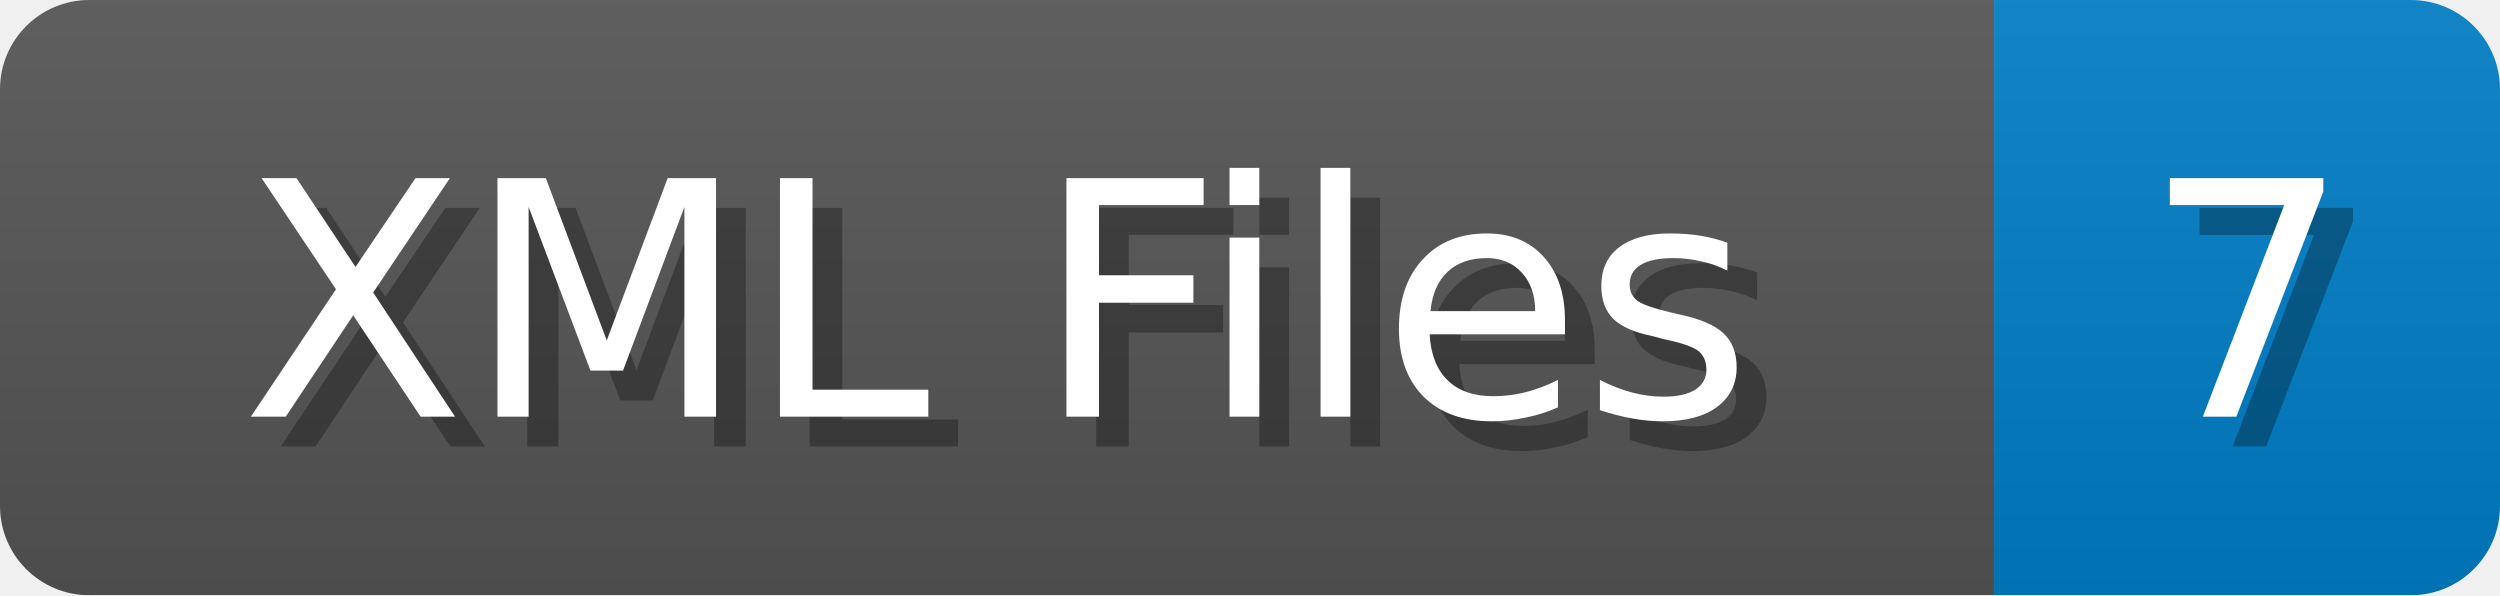
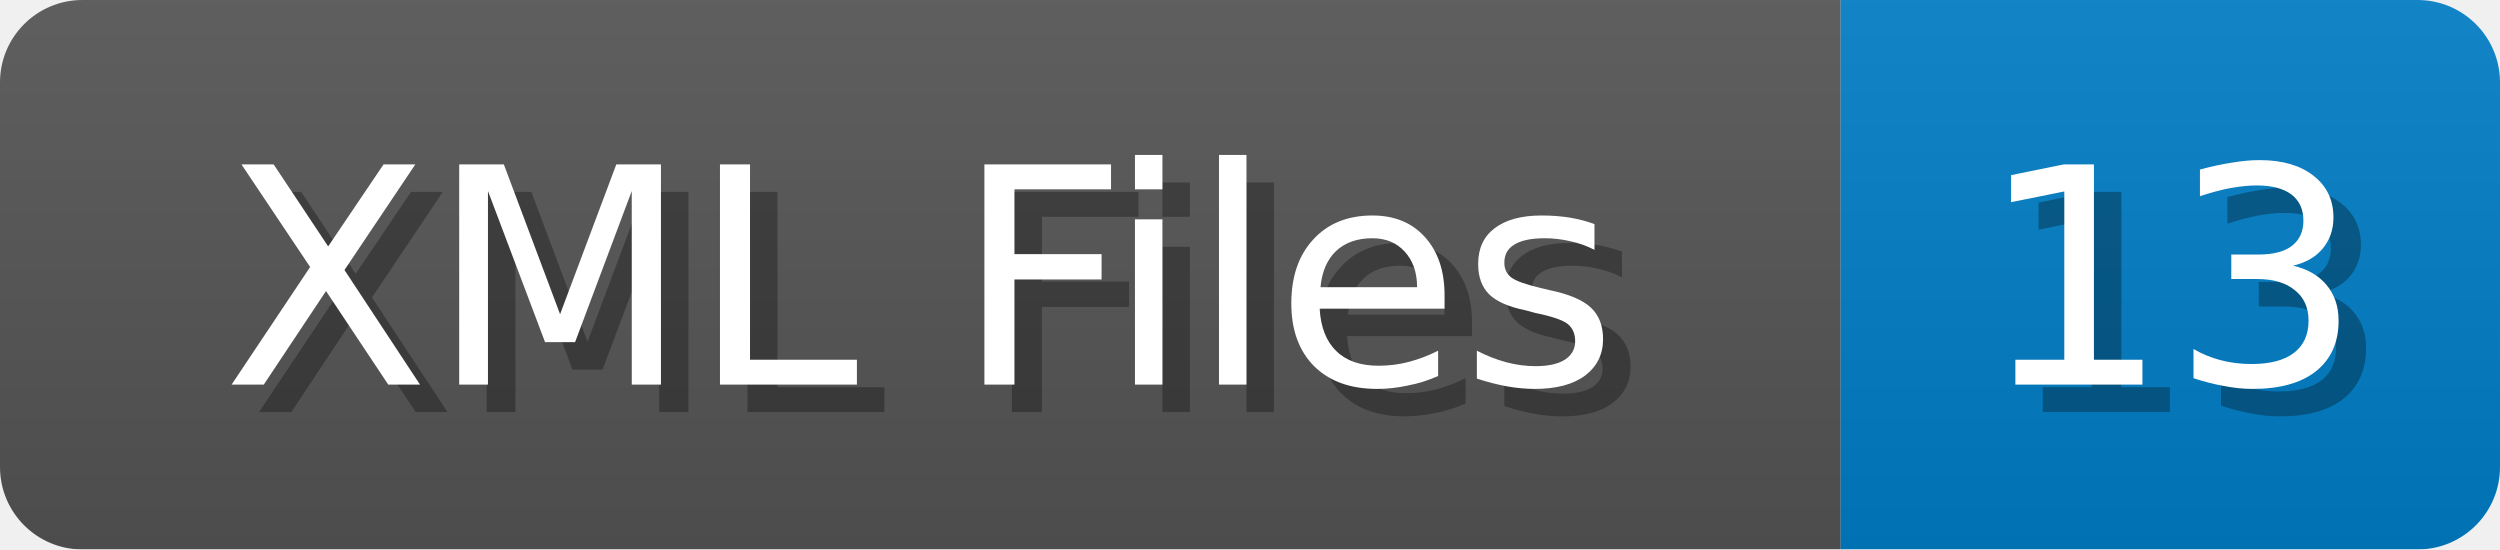
- <svg xmlns="http://www.w3.org/2000/svg" width="84" height="20">
+ <svg xmlns="http://www.w3.org/2000/svg" width="91" height="20">
  <linearGradient id="b" x2="0" y2="100%">
    <stop offset="0" stop-color="#bbb" stop-opacity=".1" />
    <stop offset="1" stop-opacity=".1" />
  </linearGradient>
  <mask id="anybadge_1">
-     <rect width="84" height="20" rx="3" fill="#fff" />
+     <rect width="91" height="20" rx="3" fill="#fff" />
  </mask>
  <g mask="url(#anybadge_1)">
    <path fill="#555" d="M0 0h67v20H0z" />
-     <path fill="#007ec6" d="M67 0h17v20H67z" />
-     <path fill="url(#b)" d="M0 0h84v20H0z" />
+     <path fill="#007ec6" d="M67 0h24v20H67z" />
+     <path fill="url(#b)" d="M0 0h91v20H0z" />
  </g>
  <g fill="#fff" text-anchor="middle" font-family="DejaVu Sans,Verdana,Geneva,sans-serif" font-size="11">
    <text x="34.5" y="15" fill="#010101" fill-opacity=".3">XML Files</text>
    <text x="33.5" y="14">XML Files</text>
  </g>
  <g fill="#fff" text-anchor="middle" font-family="DejaVu Sans,Verdana,Geneva,sans-serif" font-size="11">
-     <text x="76.5" y="15" fill="#010101" fill-opacity=".3">7</text>
-     <text x="75.5" y="14">7</text>
+     <text x="80.0" y="15" fill="#010101" fill-opacity=".3">13</text>
+     <text x="79.0" y="14">13</text>
  </g>
</svg>
